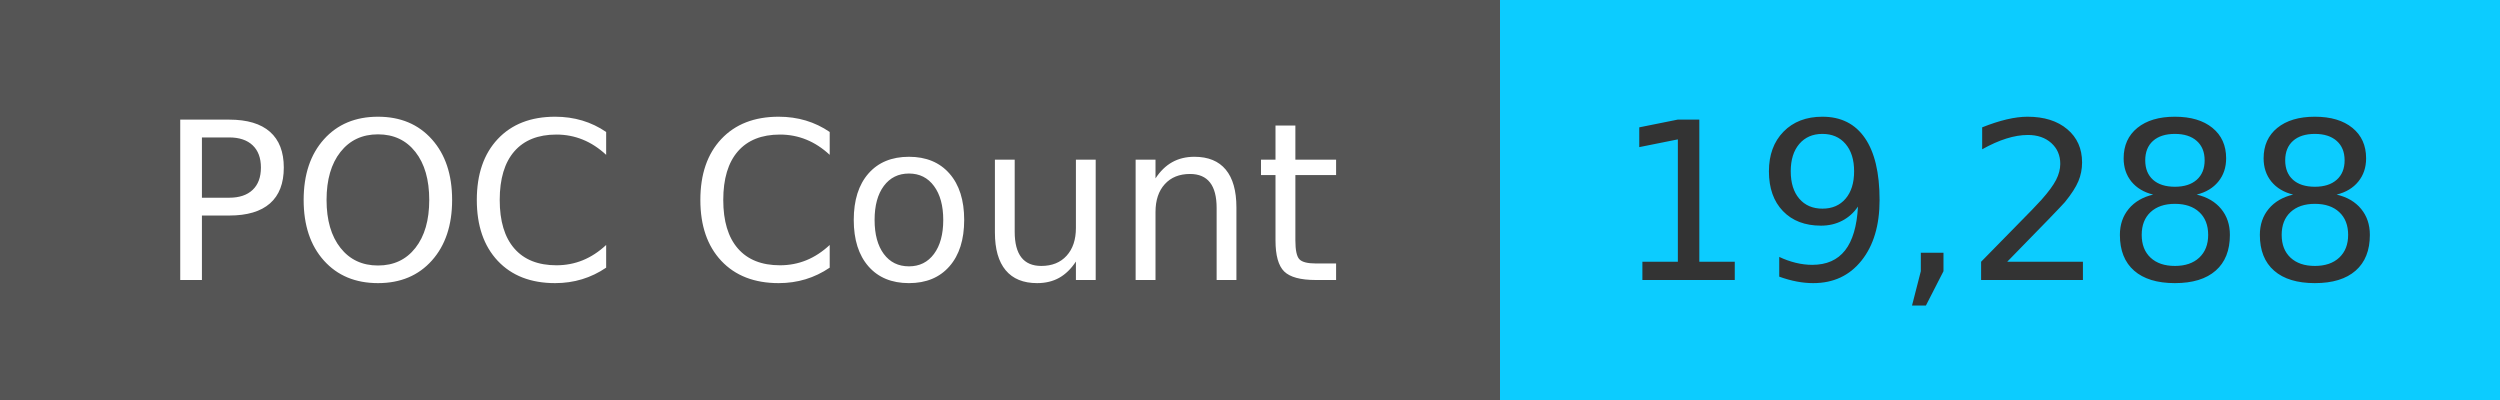
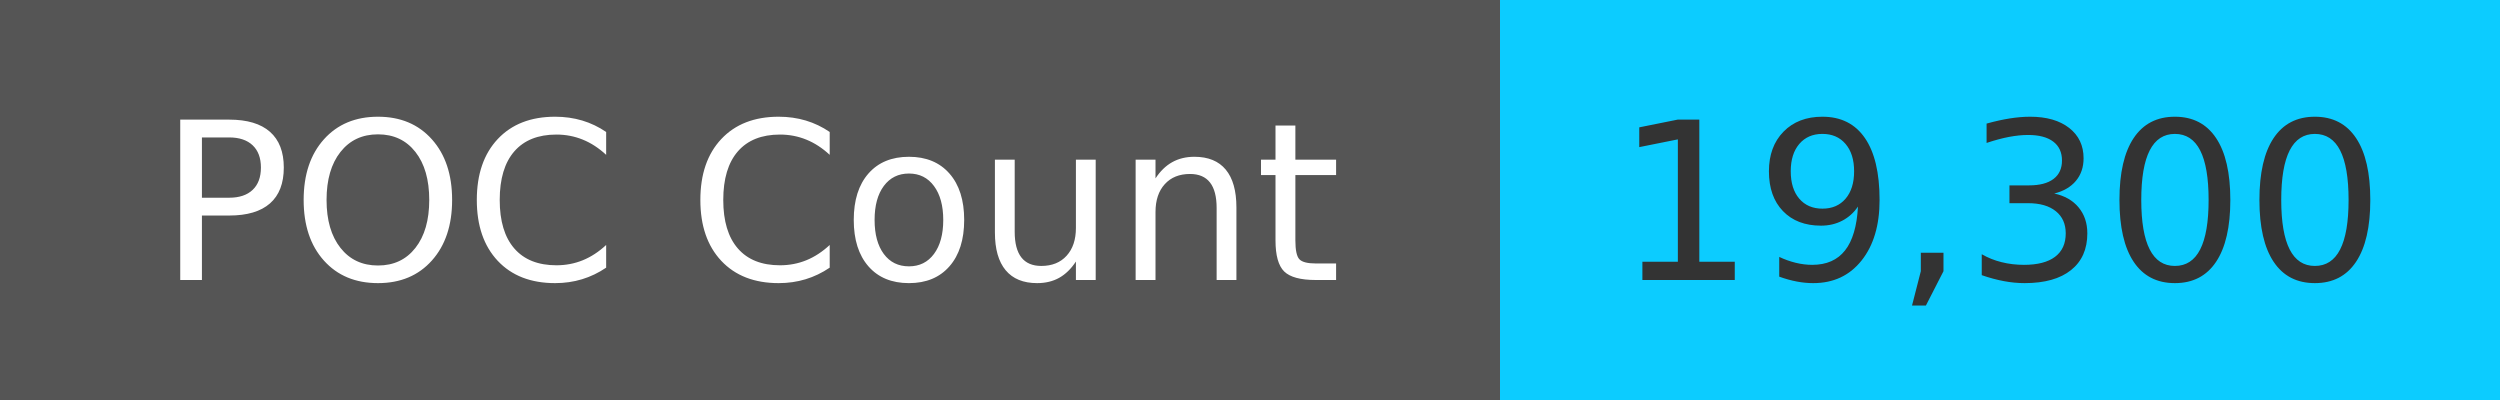
<svg xmlns="http://www.w3.org/2000/svg" width="125" height="20" role="img">
  <linearGradient id="s" x2="0" y2="100%">
    <stop offset="0" stop-color="#bbb" stop-opacity=".1" />
    <stop offset="1" stop-opacity=".1" />
  </linearGradient>
  <g>
    <rect width="75" height="20" fill="#555" />
    <rect x="75" width="267" height="20" fill="#0cccff" />
  </g>
  <g fill="#fff" text-anchor="middle" font-family="Verdana,Geneva,DejaVu Sans,sans-serif" text-rendering="geometricPrecision" font-size="110">
    <text x="375" y="140" transform="scale(.1)" fill="#fff">
            POC Count
        </text>
    <text x="1000" y="140" transform="scale(.1)" fill="#333">
-             19,288
+             19,300
        </text>
  </g>
</svg>
